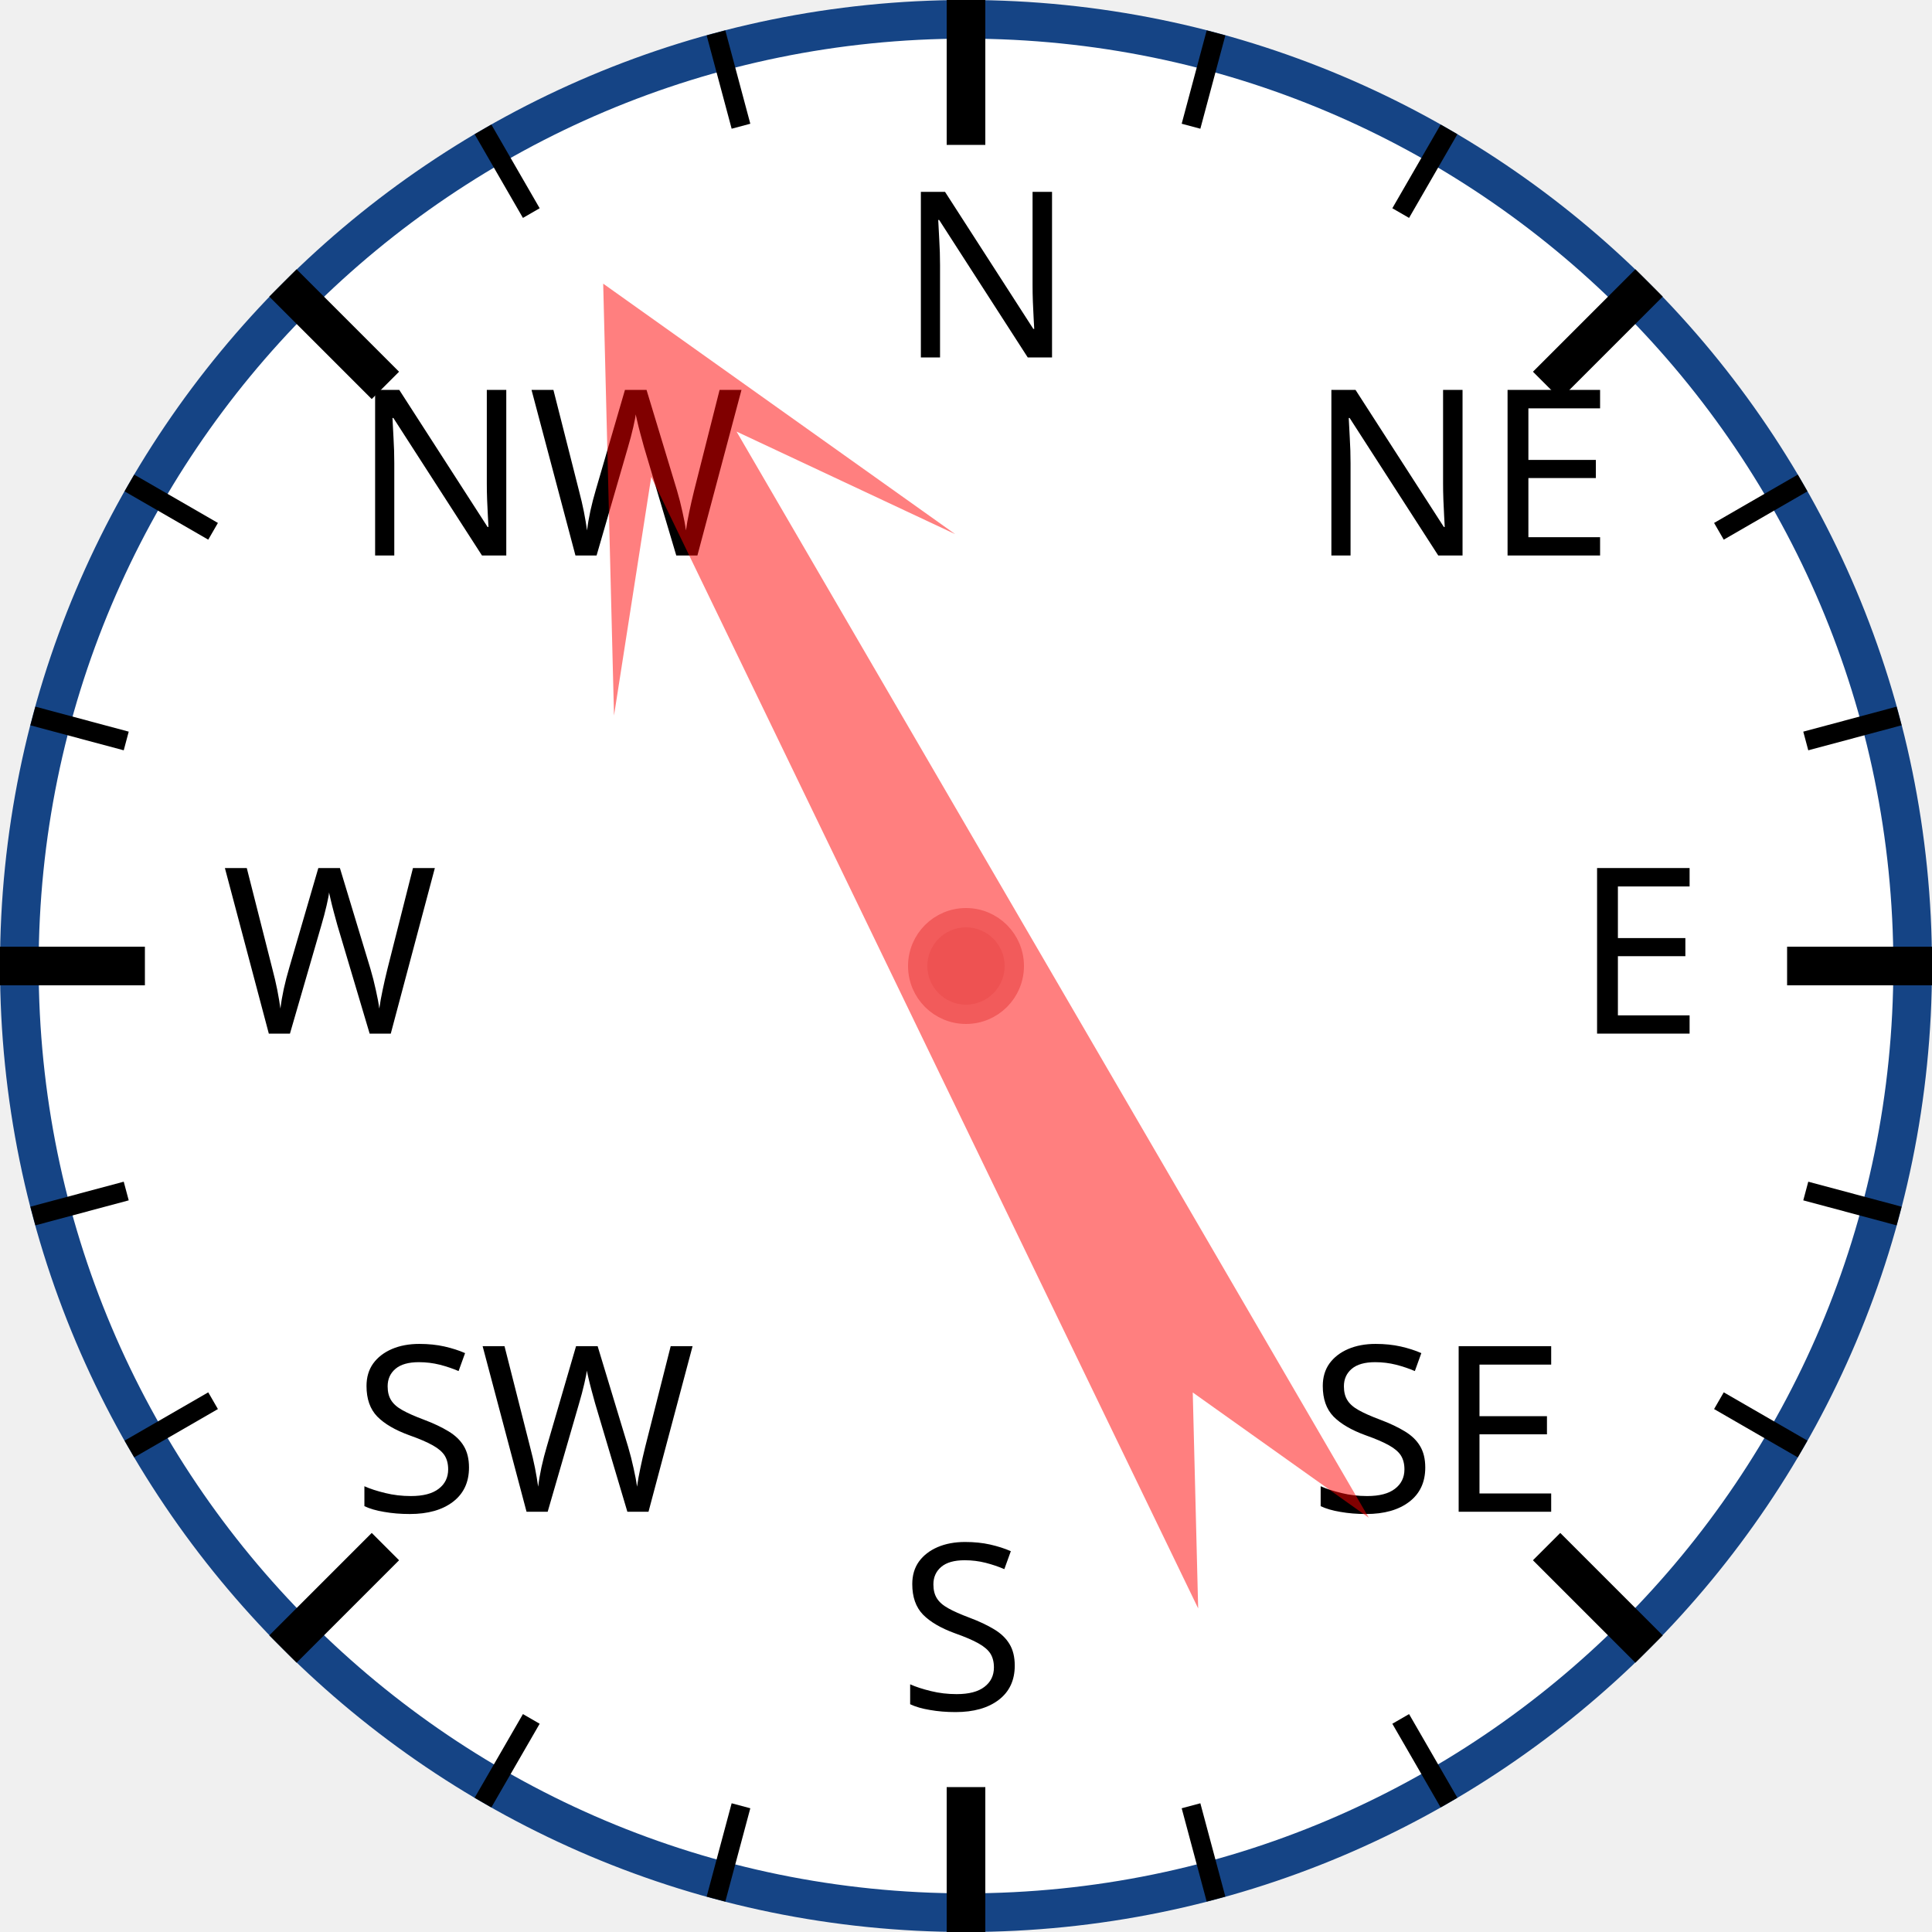
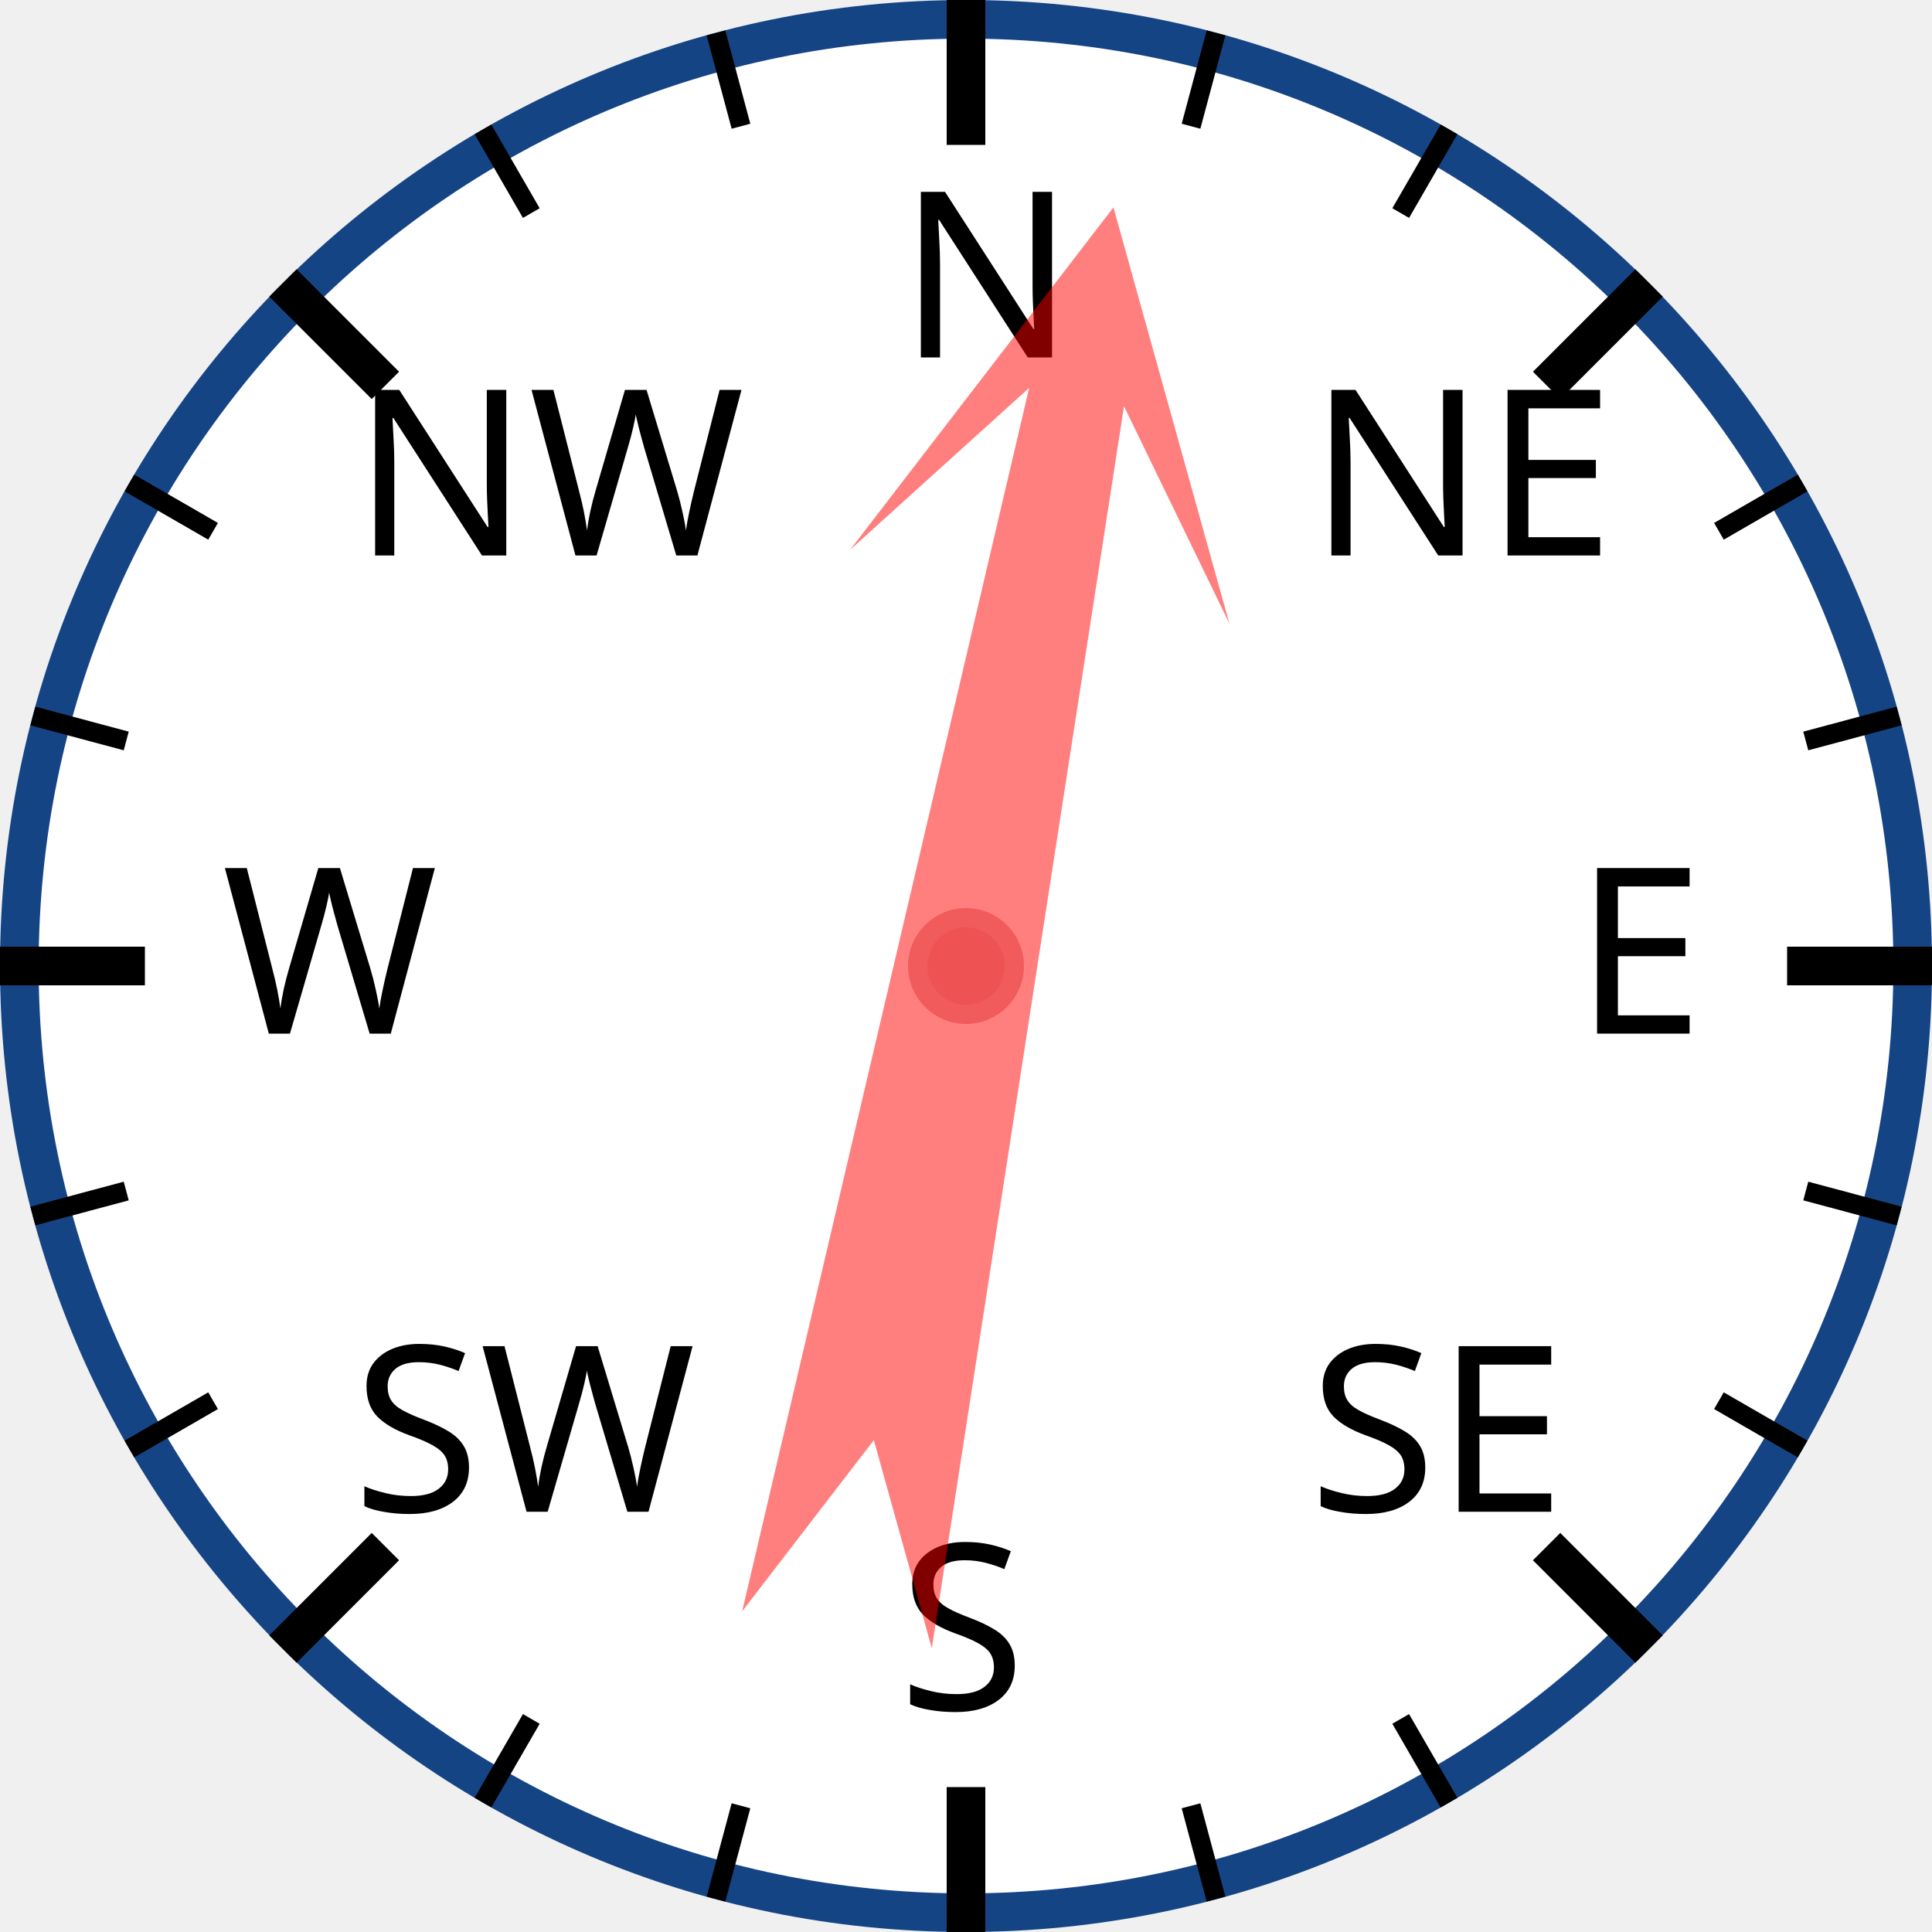
<svg xmlns="http://www.w3.org/2000/svg" width="120px" height="120px" viewBox="0 0 200 200">
  <circle cx="100" cy="100" r="98" style="fill: white; stroke: #154485; stroke-width: 4;" />
  <text x="93.0" y="37.0" style="font-family: sans-serif; font-size: 18pt;">N</text>
  <line x1="100.0" y1="0.0" x2="100.0" y2="15.0" style="stroke: black; stroke-width: 4;" />
  <line x1="74.118" y1="3.407" x2="76.706" y2="13.067" style="stroke: black; stroke-width: 2;" />
  <line x1="50" y1="13.397" x2="55" y2="22.058" style="stroke: black; stroke-width: 2;" />
  <text x="36.503" y="57.503" style="font-family: sans-serif; font-size: 18pt;">NW</text>
  <line x1="29.289" y1="29.289" x2="39.896" y2="39.896" style="stroke: black; stroke-width: 4;" />
  <line x1="13.397" y1="50" x2="22.058" y2="55" style="stroke: black; stroke-width: 2;" />
  <line x1="3.407" y1="74.118" x2="13.067" y2="76.706" style="stroke: black; stroke-width: 2;" />
  <text x="23.0" y="107.0" style="font-family: sans-serif; font-size: 18pt;">W</text>
  <line x1="0.0" y1="100.0" x2="15.0" y2="100.0" style="stroke: black; stroke-width: 4;" />
  <line x1="3.407" y1="125.882" x2="13.067" y2="123.294" style="stroke: black; stroke-width: 2;" />
  <line x1="13.397" y1="150" x2="22.058" y2="145" style="stroke: black; stroke-width: 2;" />
  <text x="36.503" y="156.497" style="font-family: sans-serif; font-size: 18pt;">SW</text>
  <line x1="29.289" y1="170.711" x2="39.896" y2="160.104" style="stroke: black; stroke-width: 4;" />
  <line x1="50" y1="186.603" x2="55" y2="177.942" style="stroke: black; stroke-width: 2;" />
  <line x1="74.118" y1="196.593" x2="76.706" y2="186.933" style="stroke: black; stroke-width: 2;" />
  <text x="93" y="177.0" style="font-family: sans-serif; font-size: 18pt;">S</text>
  <line x1="100" y1="200.0" x2="100" y2="185.0" style="stroke: black; stroke-width: 4;" />
  <line x1="125.882" y1="196.593" x2="123.294" y2="186.933" style="stroke: black; stroke-width: 2;" />
  <line x1="150.0" y1="186.603" x2="145.0" y2="177.942" style="stroke: black; stroke-width: 2;" />
  <text x="135.497" y="156.497" style="font-family: sans-serif; font-size: 18pt;">SE</text>
  <line x1="170.711" y1="170.711" x2="160.104" y2="160.104" style="stroke: black; stroke-width: 4;" />
  <line x1="186.603" y1="150" x2="177.942" y2="145" style="stroke: black; stroke-width: 2;" />
  <line x1="196.593" y1="125.882" x2="186.933" y2="123.294" style="stroke: black; stroke-width: 2;" />
  <text x="163.0" y="107" style="font-family: sans-serif; font-size: 18pt;">E</text>
  <line x1="200.0" y1="100" x2="185.0" y2="100" style="stroke: black; stroke-width: 4;" />
  <line x1="196.593" y1="74.118" x2="186.933" y2="76.706" style="stroke: black; stroke-width: 2;" />
  <line x1="186.603" y1="50" x2="177.942" y2="55" style="stroke: black; stroke-width: 2;" />
  <text x="135.497" y="57.503" style="font-family: sans-serif; font-size: 18pt;">NE</text>
  <line x1="170.711" y1="29.289" x2="160.104" y2="39.896" style="stroke: black; stroke-width: 4;" />
  <line x1="150" y1="13.397" x2="145" y2="22.058" style="stroke: black; stroke-width: 2;" />
  <line x1="125.882" y1="3.407" x2="123.294" y2="13.067" style="stroke: black; stroke-width: 2;" />
-   <polygon points="100 20 120 60 105 40 110 170 100 150 90 170 95 40 80 60" style="fill: red; fill-opacity: 0.5;" transform="rotate(332,100,100)" />
+   <polygon points="100 20 120 60 105 40 110 170 100 150 90 170 95 40 80 60" style="fill: red; fill-opacity: 0.5;" transform="rotate(11,100,100)" />
  <circle cx="100" cy="100" r="5" style="fill: #EE5252; stroke: #F25B5B; stroke-width: 2;" />
</svg>
